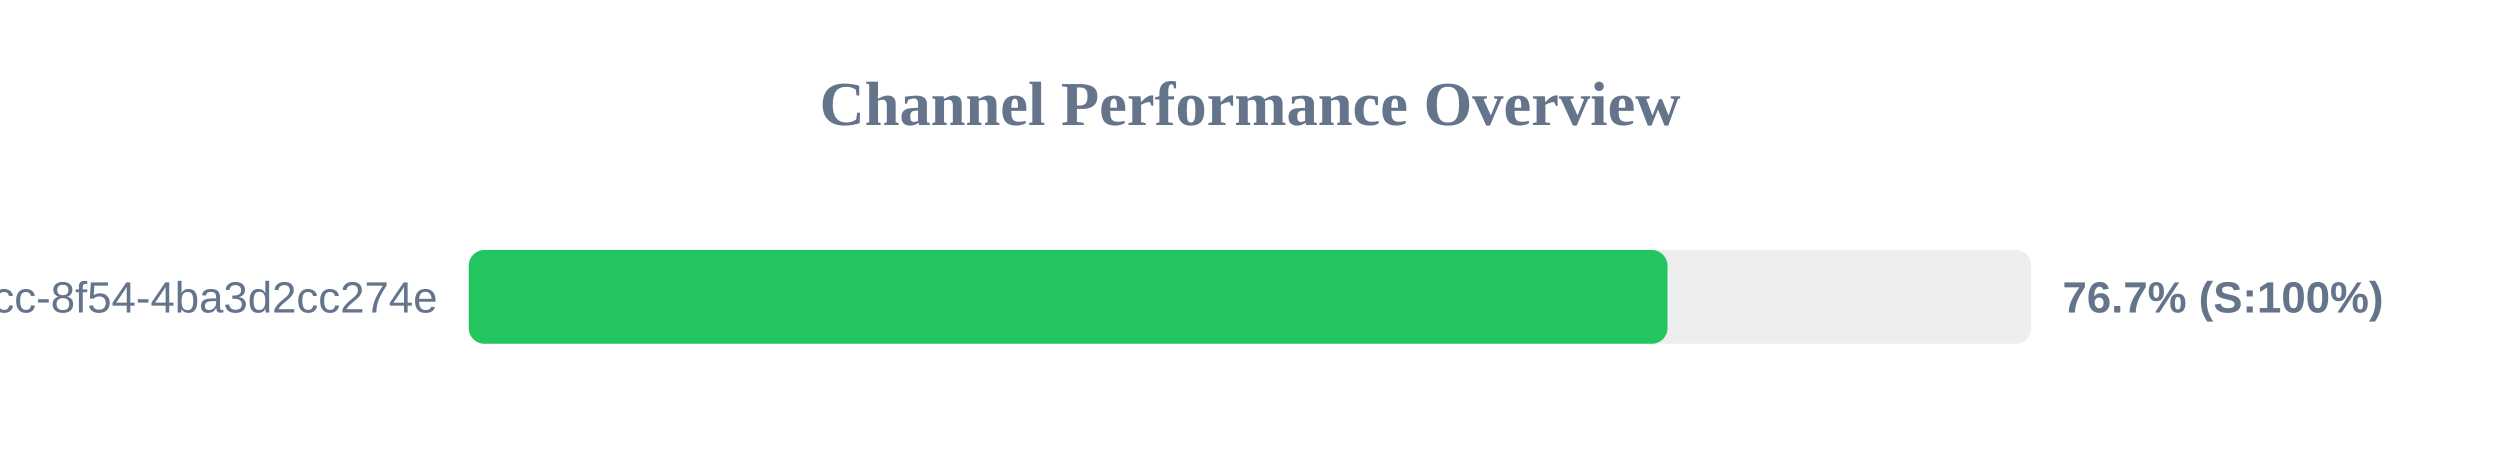
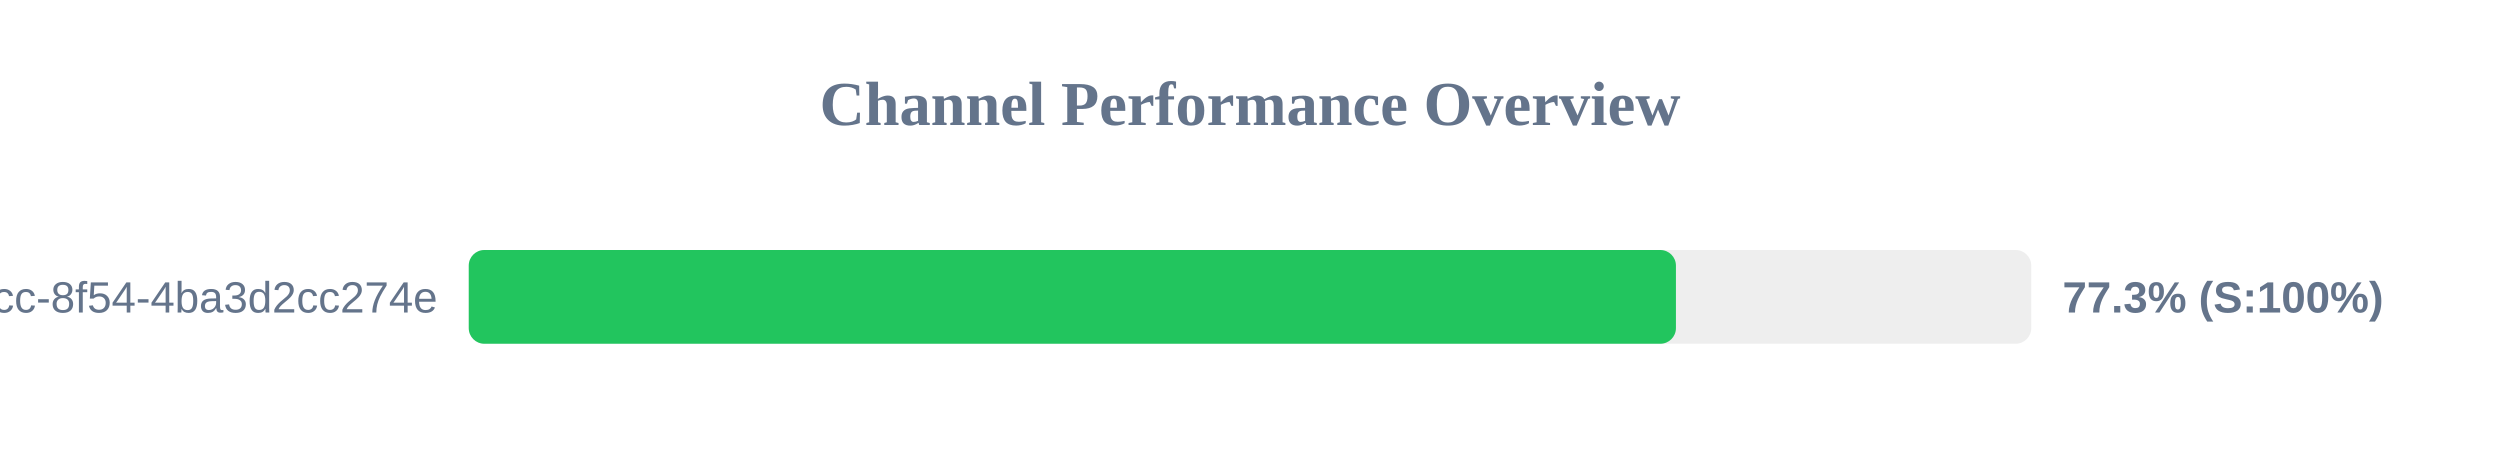
<svg xmlns="http://www.w3.org/2000/svg" width="800" height="150" version="1.1">
  <style>
        .row { font: 14px Arial; fill: #64748b; }
        .score { font: bold 14px Arial; fill: #64748b; }
    </style>
  <text x="400" y="40" text-anchor="middle" font-size="20px" font-weight="bold" fill="#64748b">Channel Performance Overview</text>
  <rect x="150" y="80" width="500" height="30" fill="#eee" rx="5" />
-   <rect x="150" y="80" width="383.6" height="30" fill="#22c55e" rx="5" />
+   <rect x="150" y="80" width="386.3" height="30" fill="#22c55e" rx="5" />
  <text x="140" y="100" text-anchor="end" class="row">?uuid=45cc0b3a-0adb-4dcc-8f54-4ba3d2cc274e</text>
-   <text x="660" y="100" text-anchor="start" class="score">76.7% (S:100%)</text>
+   <text x="660" y="100" text-anchor="start" class="score">77.3% (S:100%)</text>
</svg>
